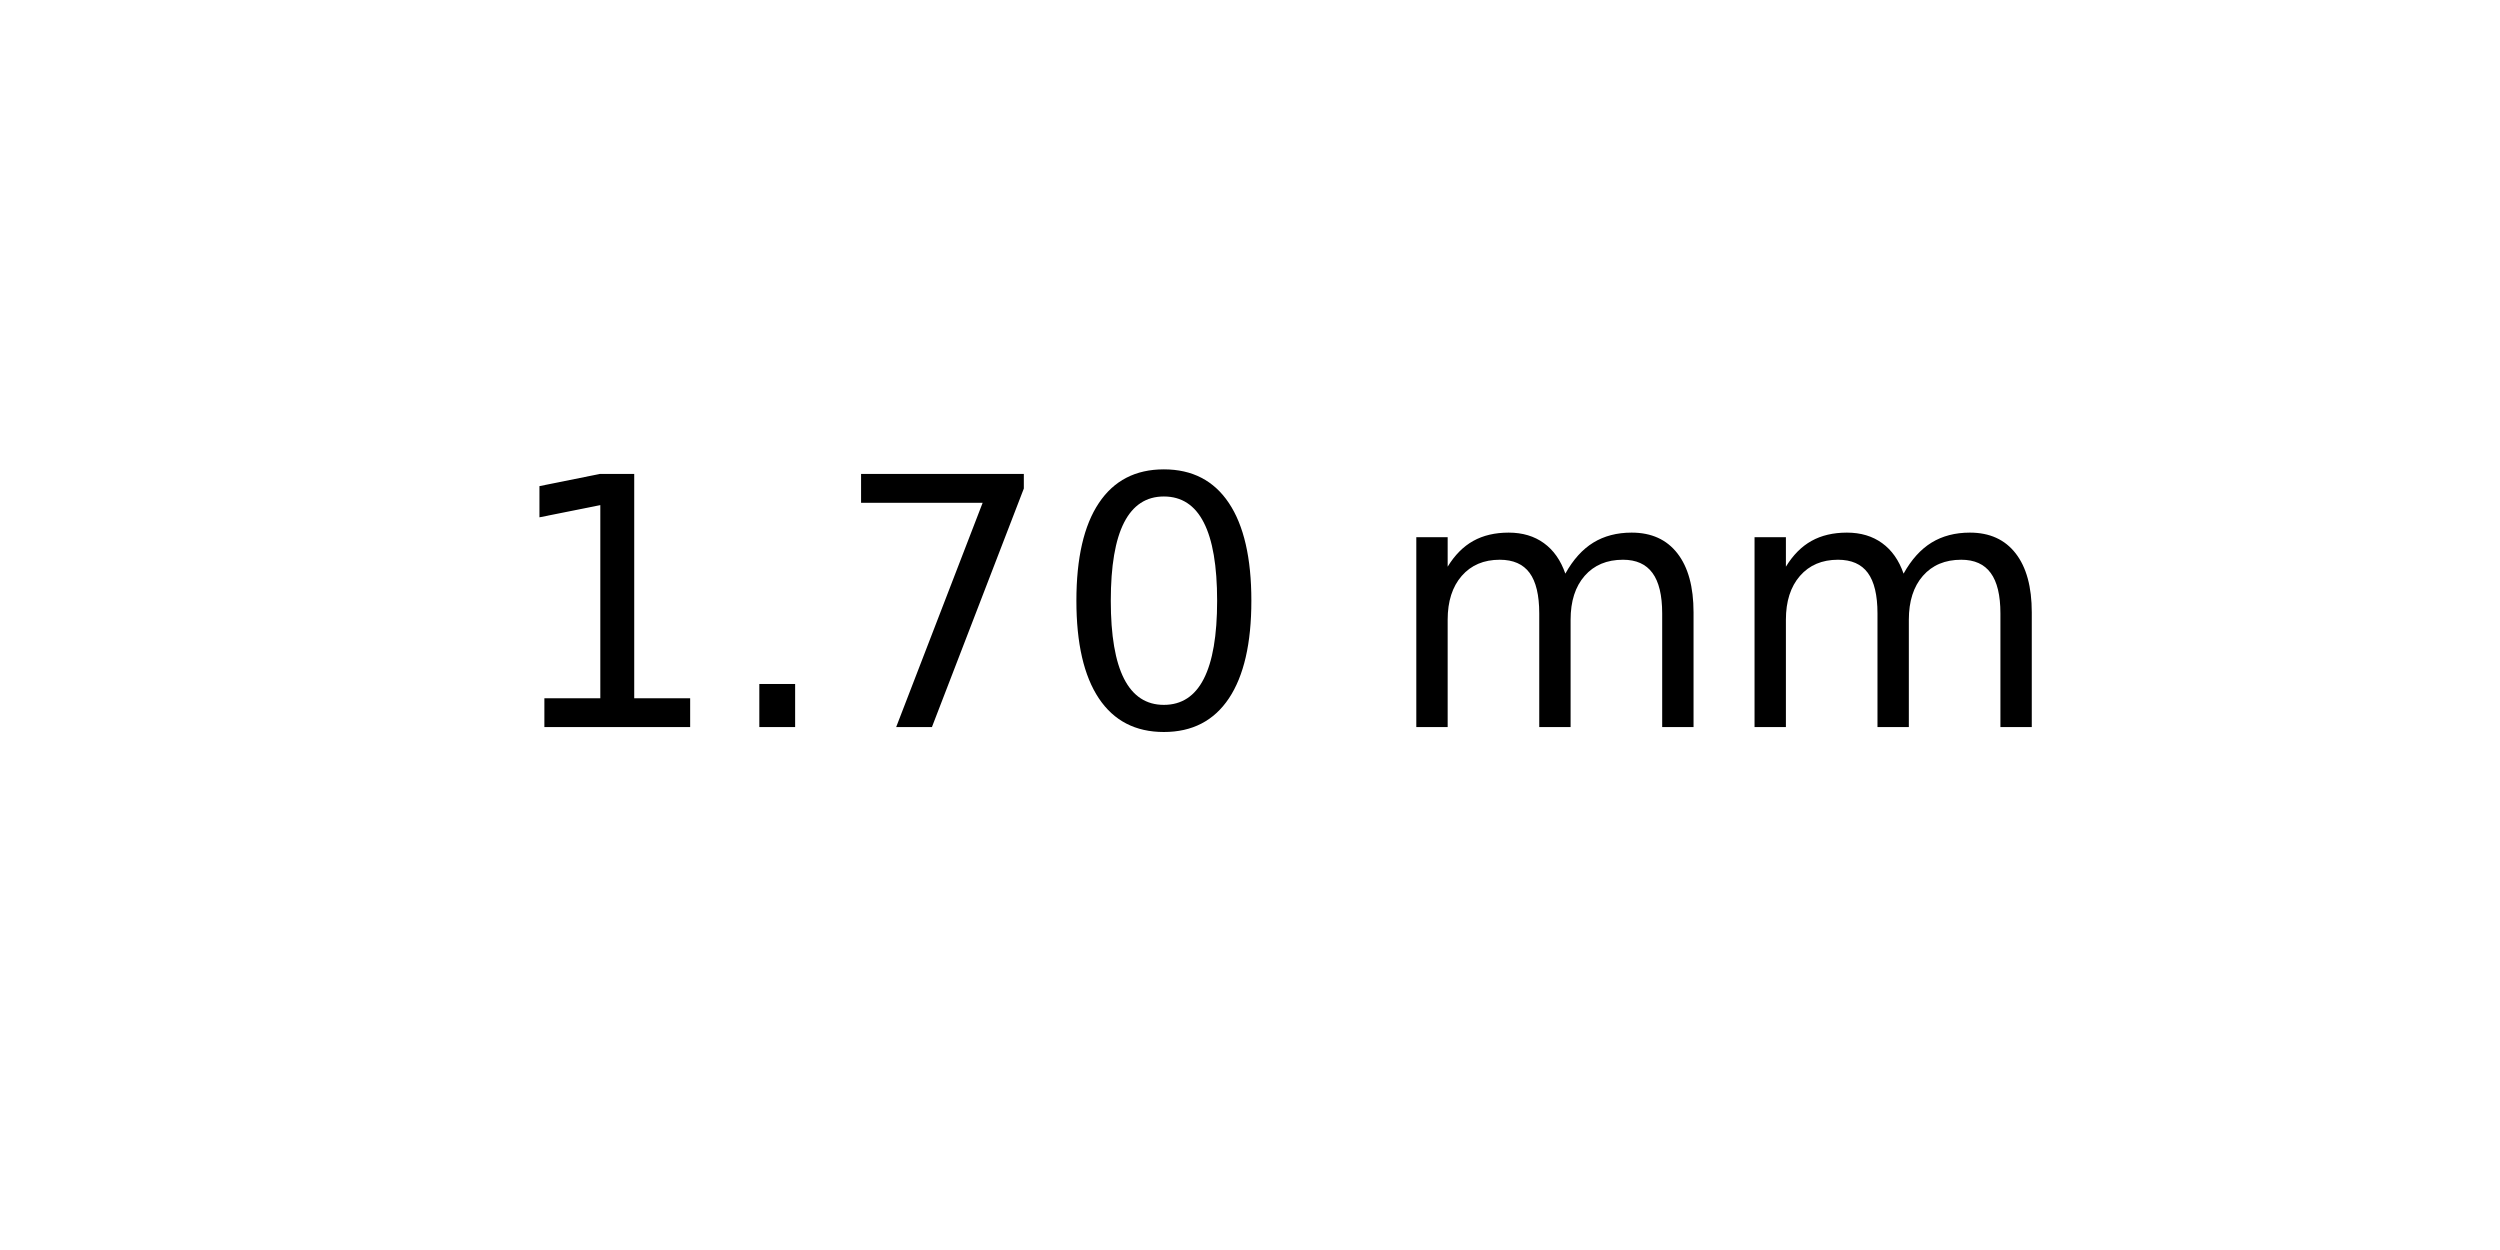
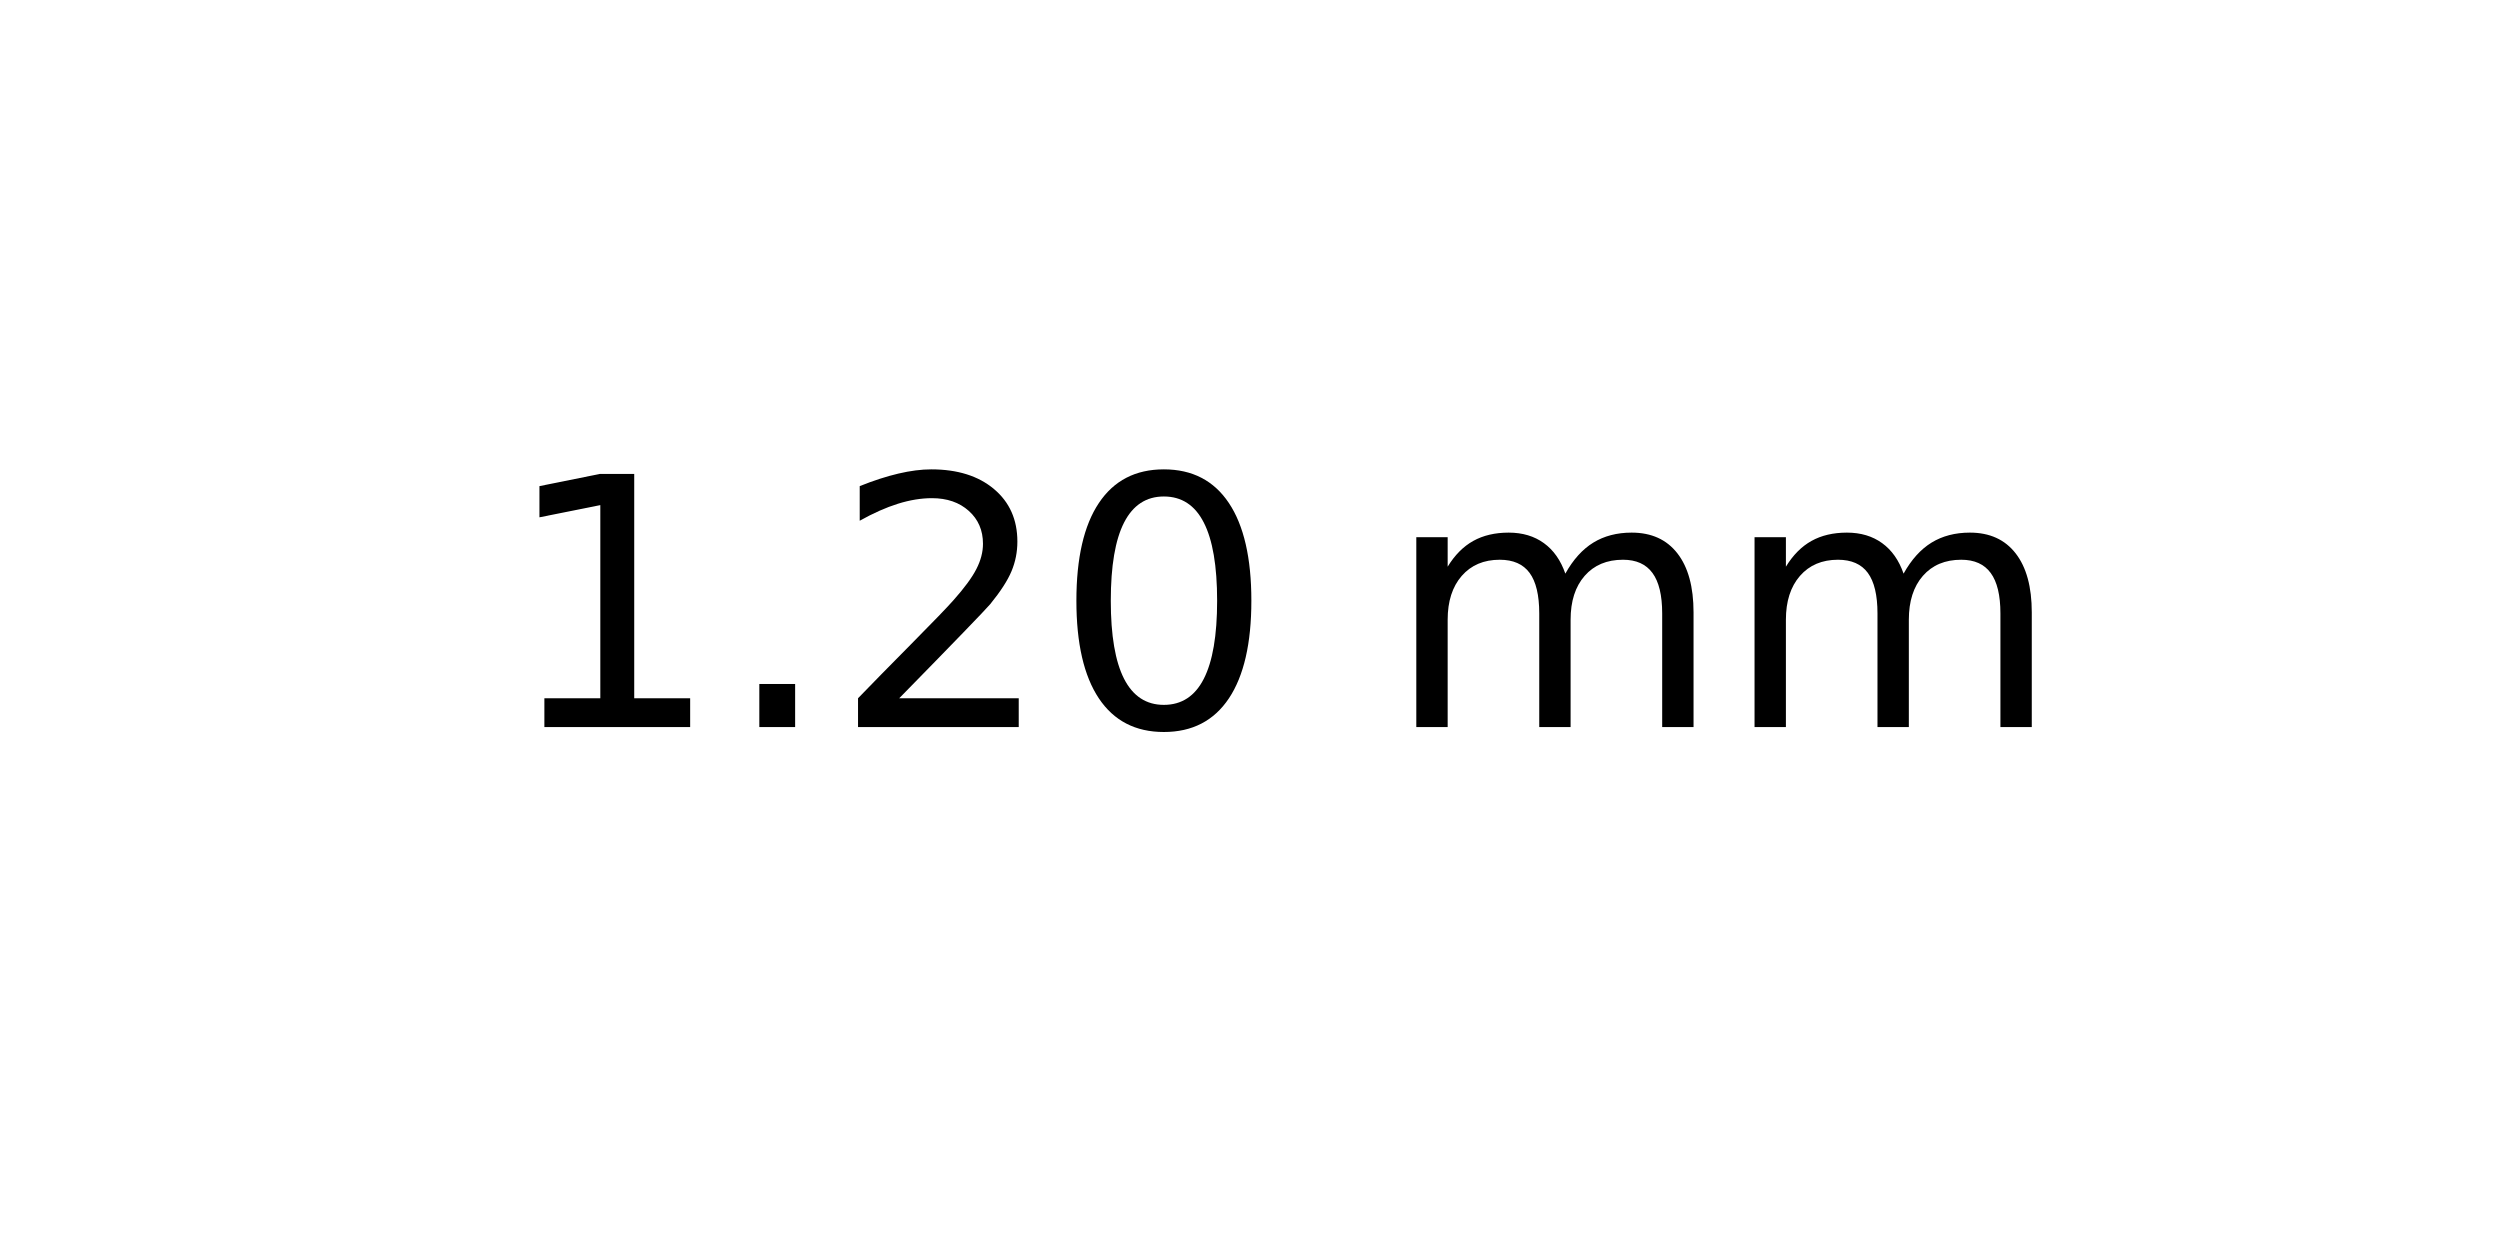
<svg xmlns="http://www.w3.org/2000/svg" xmlns:xlink="http://www.w3.org/1999/xlink" width="72pt" height="36pt" viewBox="0 0 72 36" version="1.1">
  <defs>
    <style type="text/css">*{stroke-linejoin: round; stroke-linecap: butt}</style>
  </defs>
  <g id="figure_1">
    <g id="axes_1">
      <g id="text_1">
        <g transform="translate(14.4375 20.93937) scale(0.1 -0.1)">
          <defs>
            <path id="DejaVuSans-31" d="M 794 531  L 1825 531  L 1825 4091  L 703 3866  L 703 4441  L 1819 4666  L 2450 4666  L 2450 531  L 3481 531  L 3481 0  L 794 0  L 794 531  z " transform="scale(0.015625)" />
            <path id="DejaVuSans-2e" d="M 684 794  L 1344 794  L 1344 0  L 684 0  L 684 794  z " transform="scale(0.015625)" />
-             <path id="DejaVuSans-37" d="M 525 4666  L 3525 4666  L 3525 4397  L 1831 0  L 1172 0  L 2766 4134  L 525 4134  L 525 4666  z " transform="scale(0.015625)" />
+             <path id="DejaVuSans-32" d="M 1228 531  L 3431 531  L 3431 0  L 469 0  L 469 531  Q 828 903 1448 1529  Q 2069 2156 2228 2338  Q 2531 2678 2651 2914  Q 2772 3150 2772 3378  Q 2772 3750 2511 3984  Q 2250 4219 1831 4219  Q 1534 4219 1204 4116  Q 875 4013 500 3803  L 500 4441  Q 881 4594 1212 4672  Q 1544 4750 1819 4750  Q 2544 4750 2975 4387  Q 3406 4025 3406 3419  Q 3406 3131 3298 2873  Q 3191 2616 2906 2266  Q 2828 2175 2409 1742  Q 1991 1309 1228 531  z " transform="scale(0.015625)" />
            <path id="DejaVuSans-30" d="M 2034 4250  Q 1547 4250 1301 3770  Q 1056 3291 1056 2328  Q 1056 1369 1301 889  Q 1547 409 2034 409  Q 2525 409 2770 889  Q 3016 1369 3016 2328  Q 3016 3291 2770 3770  Q 2525 4250 2034 4250  z M 2034 4750  Q 2819 4750 3233 4129  Q 3647 3509 3647 2328  Q 3647 1150 3233 529  Q 2819 -91 2034 -91  Q 1250 -91 836 529  Q 422 1150 422 2328  Q 422 3509 836 4129  Q 1250 4750 2034 4750  z " transform="scale(0.015625)" />
            <path id="DejaVuSans-20" transform="scale(0.015625)" />
            <path id="DejaVuSans-6d" d="M 3328 2828  Q 3544 3216 3844 3400  Q 4144 3584 4550 3584  Q 5097 3584 5394 3201  Q 5691 2819 5691 2113  L 5691 0  L 5113 0  L 5113 2094  Q 5113 2597 4934 2840  Q 4756 3084 4391 3084  Q 3944 3084 3684 2787  Q 3425 2491 3425 1978  L 3425 0  L 2847 0  L 2847 2094  Q 2847 2600 2669 2842  Q 2491 3084 2119 3084  Q 1678 3084 1418 2786  Q 1159 2488 1159 1978  L 1159 0  L 581 0  L 581 3500  L 1159 3500  L 1159 2956  Q 1356 3278 1631 3431  Q 1906 3584 2284 3584  Q 2666 3584 2933 3390  Q 3200 3197 3328 2828  z " transform="scale(0.015625)" />
          </defs>
          <use xlink:href="#DejaVuSans-31" />
          <use xlink:href="#DejaVuSans-2e" x="63.623" />
-           <use xlink:href="#DejaVuSans-37" x="95.41" />
+           <use xlink:href="#DejaVuSans-32" x="95.41" />
          <use xlink:href="#DejaVuSans-30" x="159.033" />
          <use xlink:href="#DejaVuSans-20" x="222.656" />
          <use xlink:href="#DejaVuSans-6d" x="254.443" />
          <use xlink:href="#DejaVuSans-6d" x="351.855" />
        </g>
      </g>
    </g>
  </g>
</svg>
